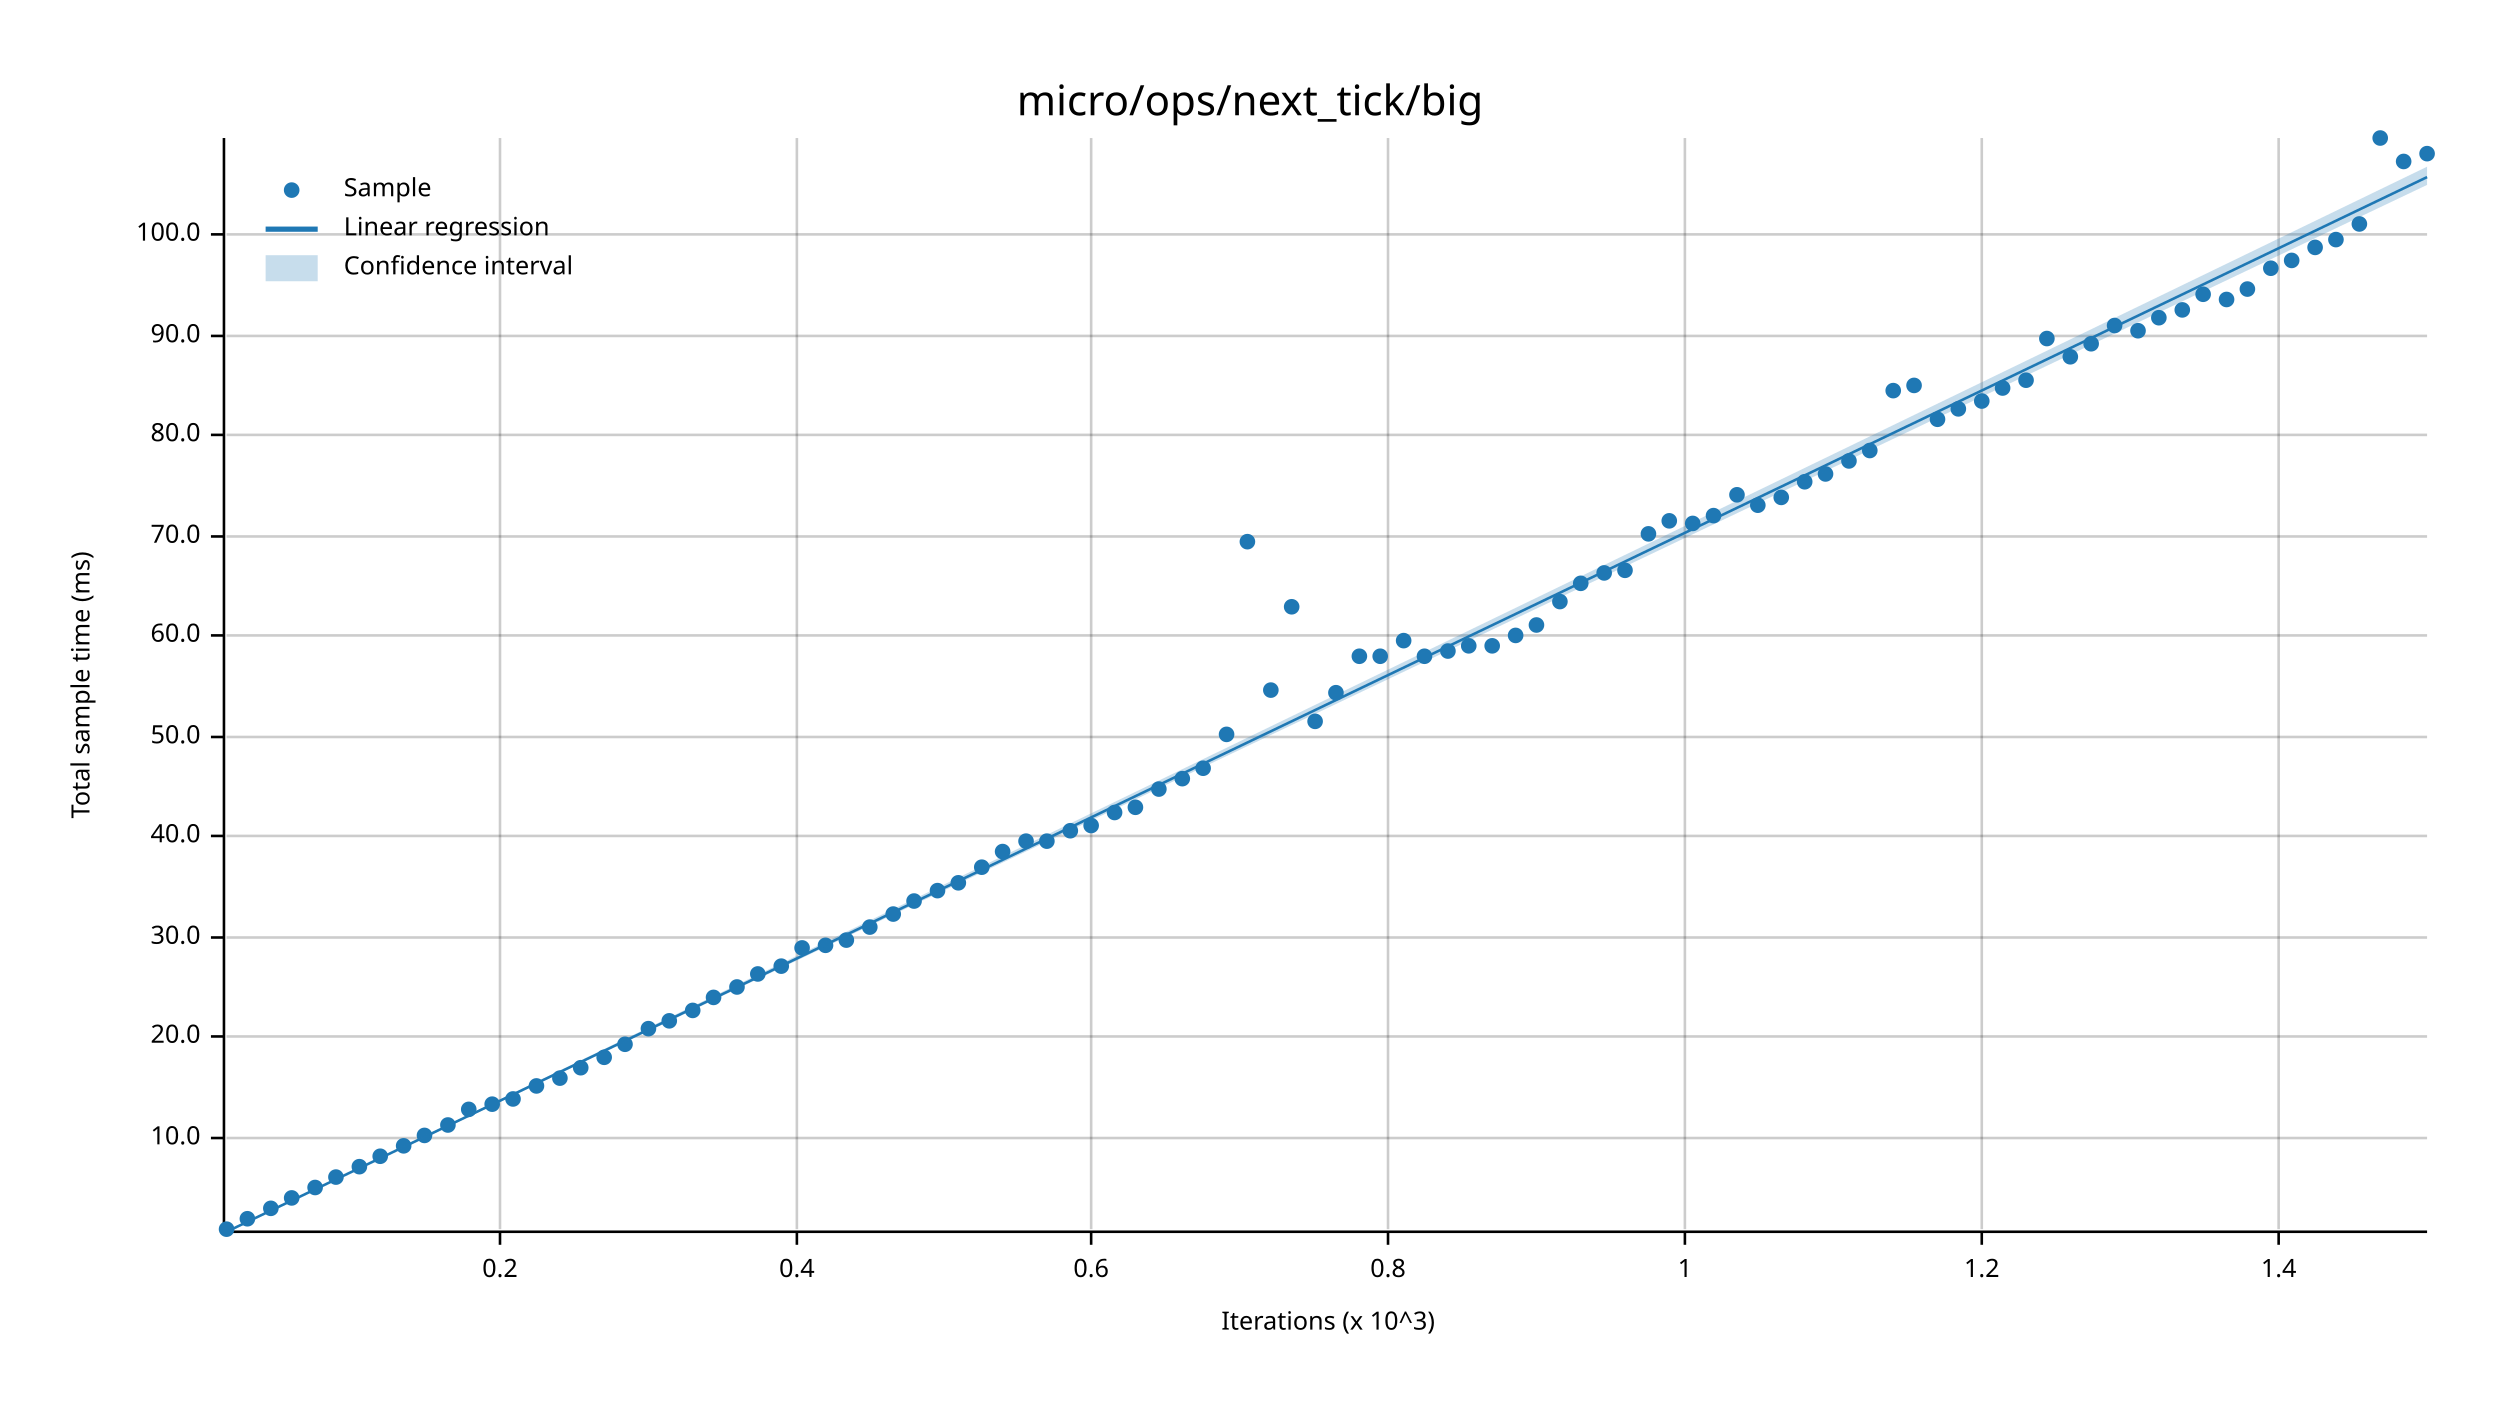
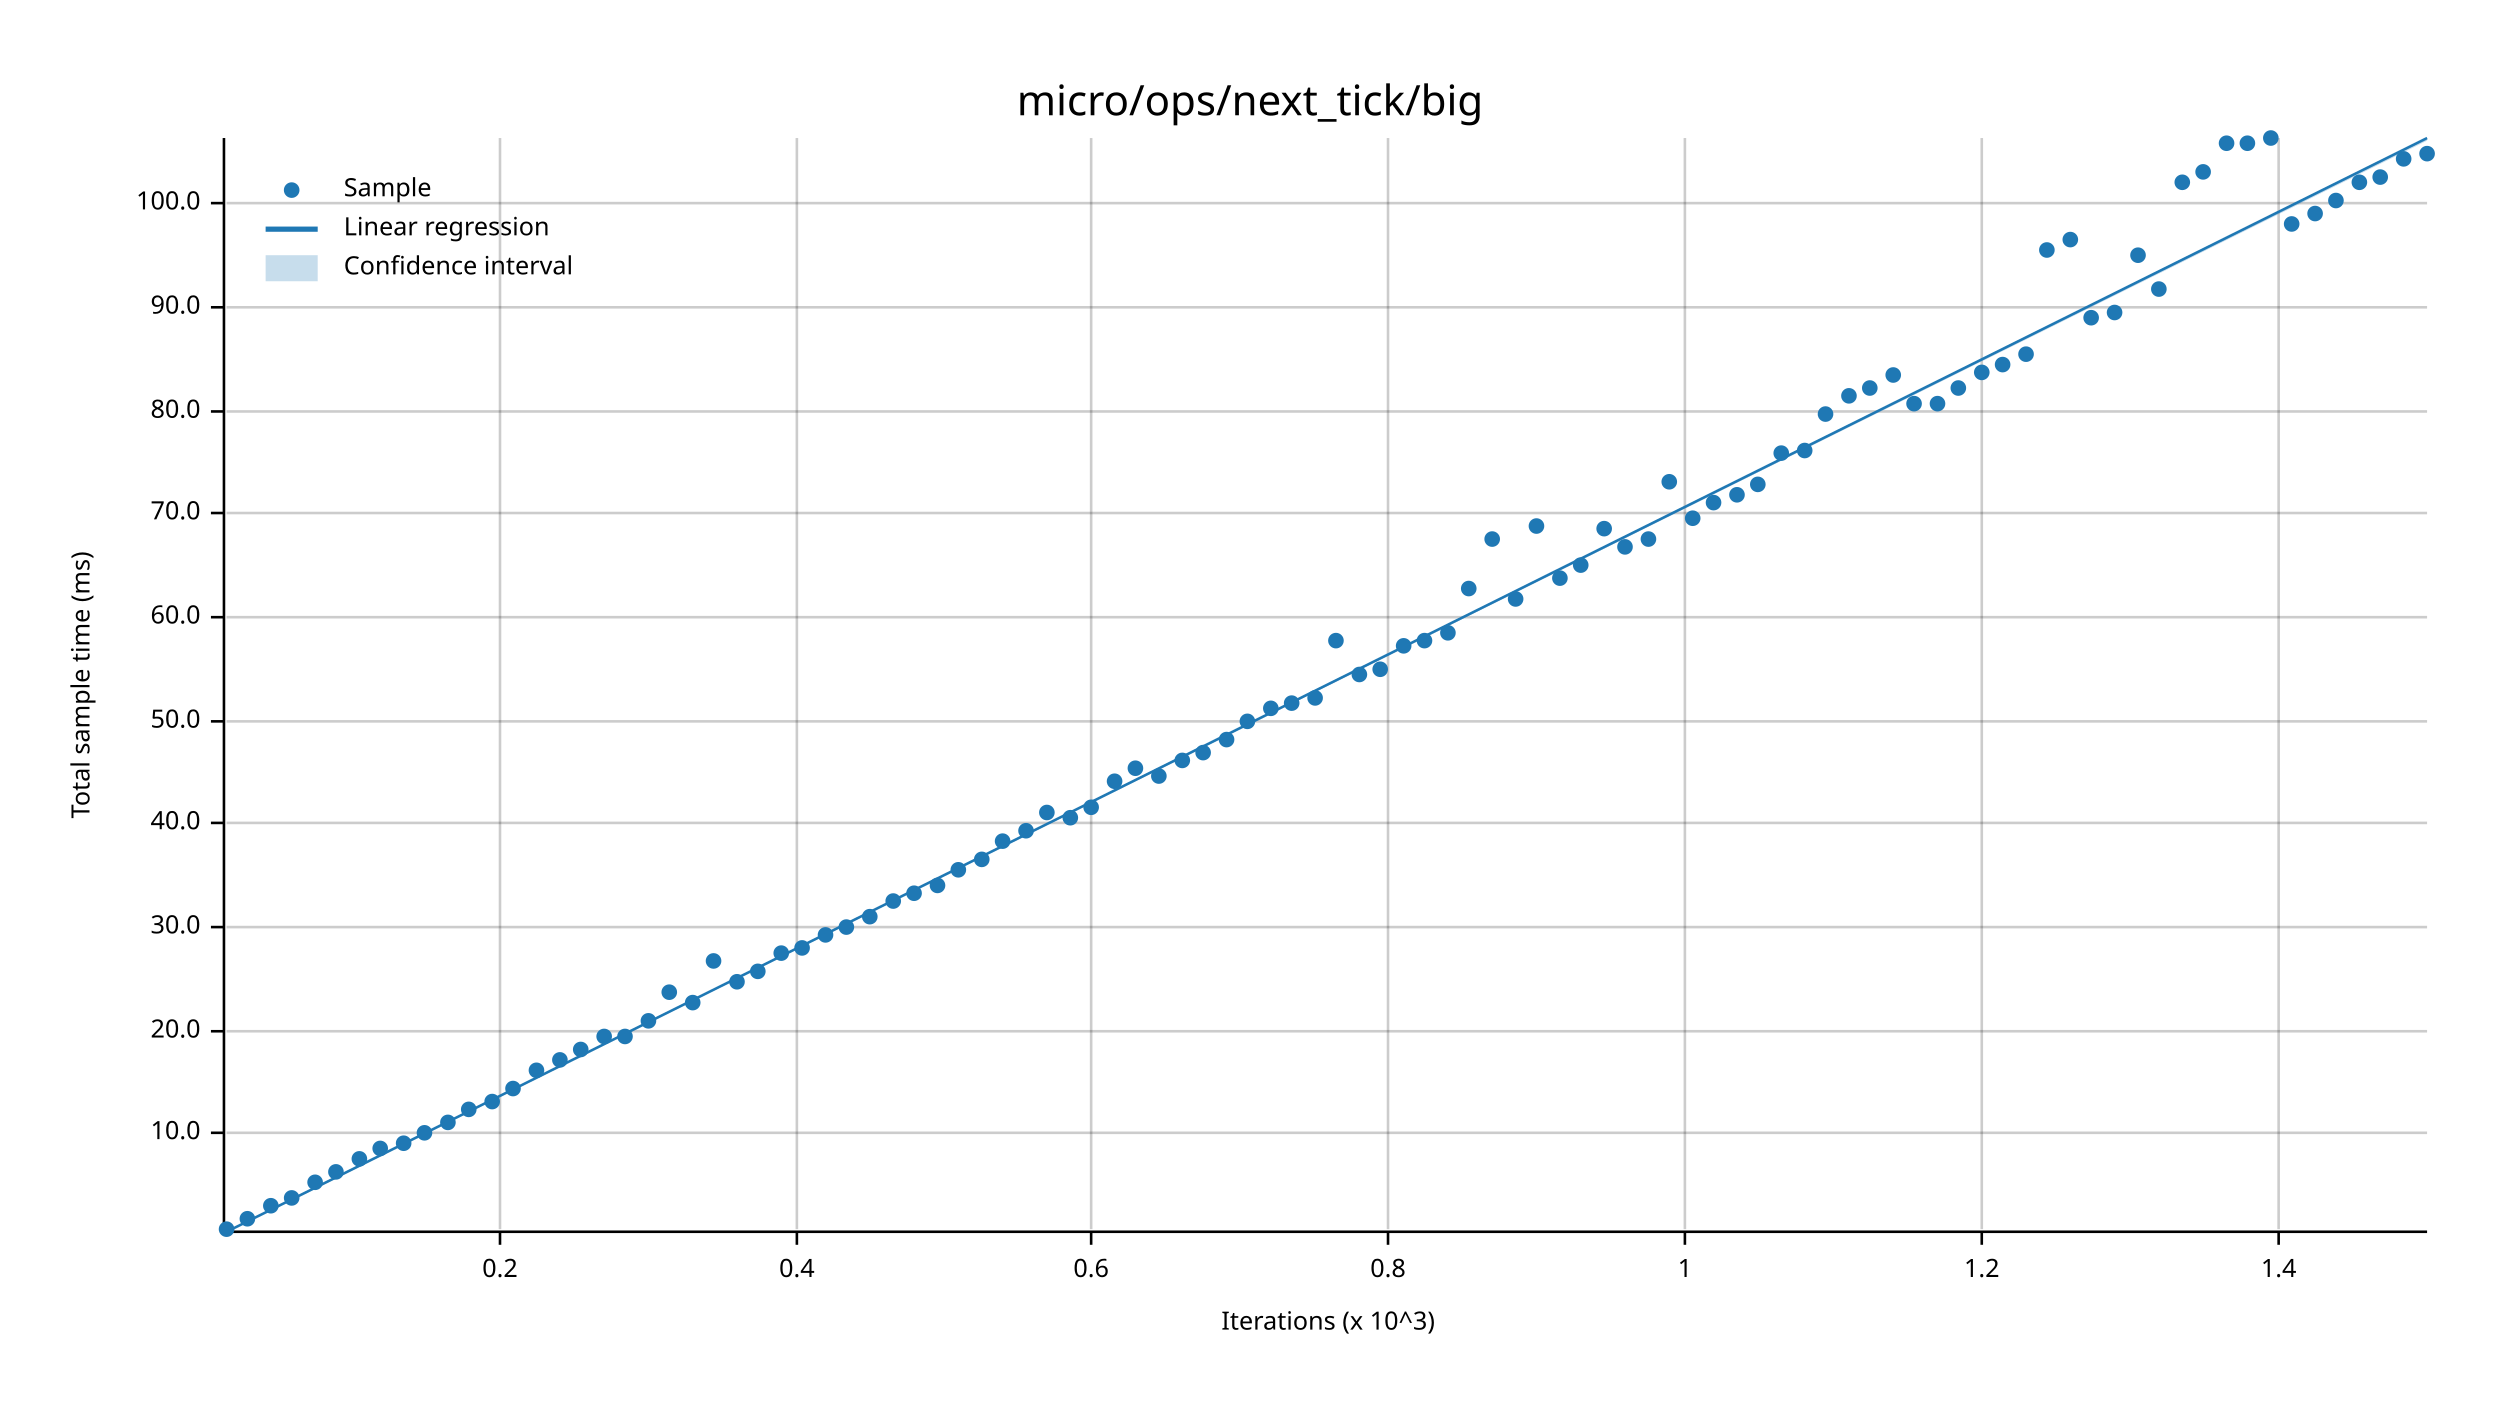
<svg xmlns="http://www.w3.org/2000/svg" width="960" height="540" viewBox="0 0 960 540">
  <text x="480" y="32" dy="0.76em" text-anchor="middle" font-family="sans-serif" font-size="16.129" opacity="1" fill="#000000">
micro/ops/next_tick/big
</text>
  <text x="27" y="263" dy="0.76em" text-anchor="middle" font-family="sans-serif" font-size="9.677" opacity="1" fill="#000000" transform="rotate(270, 27, 263)">
Total sample time (ms)
</text>
  <text x="510" y="513" dy="-0.5ex" text-anchor="middle" font-family="sans-serif" font-size="9.677" opacity="1" fill="#000000">
Iterations (x 10^3)
</text>
  <line opacity="0.2" stroke="#000000" stroke-width="1" x1="192" y1="472" x2="192" y2="53" />
  <line opacity="0.2" stroke="#000000" stroke-width="1" x1="306" y1="472" x2="306" y2="53" />
  <line opacity="0.2" stroke="#000000" stroke-width="1" x1="419" y1="472" x2="419" y2="53" />
  <line opacity="0.2" stroke="#000000" stroke-width="1" x1="533" y1="472" x2="533" y2="53" />
  <line opacity="0.2" stroke="#000000" stroke-width="1" x1="647" y1="472" x2="647" y2="53" />
  <line opacity="0.2" stroke="#000000" stroke-width="1" x1="761" y1="472" x2="761" y2="53" />
  <line opacity="0.2" stroke="#000000" stroke-width="1" x1="875" y1="472" x2="875" y2="53" />
-   <line opacity="0.2" stroke="#000000" stroke-width="1" x1="87" y1="437" x2="932" y2="437" />
-   <line opacity="0.2" stroke="#000000" stroke-width="1" x1="87" y1="398" x2="932" y2="398" />
-   <line opacity="0.2" stroke="#000000" stroke-width="1" x1="87" y1="360" x2="932" y2="360" />
-   <line opacity="0.2" stroke="#000000" stroke-width="1" x1="87" y1="321" x2="932" y2="321" />
-   <line opacity="0.2" stroke="#000000" stroke-width="1" x1="87" y1="283" x2="932" y2="283" />
-   <line opacity="0.2" stroke="#000000" stroke-width="1" x1="87" y1="244" x2="932" y2="244" />
-   <line opacity="0.2" stroke="#000000" stroke-width="1" x1="87" y1="206" x2="932" y2="206" />
-   <line opacity="0.2" stroke="#000000" stroke-width="1" x1="87" y1="167" x2="932" y2="167" />
-   <line opacity="0.2" stroke="#000000" stroke-width="1" x1="87" y1="129" x2="932" y2="129" />
-   <line opacity="0.2" stroke="#000000" stroke-width="1" x1="87" y1="90" x2="932" y2="90" />
+   <line opacity="0.2" stroke="#000000" stroke-width="1" x1="87" y1="435" x2="932" y2="435" />
+   <line opacity="0.2" stroke="#000000" stroke-width="1" x1="87" y1="396" x2="932" y2="396" />
+   <line opacity="0.2" stroke="#000000" stroke-width="1" x1="87" y1="356" x2="932" y2="356" />
+   <line opacity="0.2" stroke="#000000" stroke-width="1" x1="87" y1="316" x2="932" y2="316" />
+   <line opacity="0.2" stroke="#000000" stroke-width="1" x1="87" y1="277" x2="932" y2="277" />
+   <line opacity="0.2" stroke="#000000" stroke-width="1" x1="87" y1="237" x2="932" y2="237" />
+   <line opacity="0.2" stroke="#000000" stroke-width="1" x1="87" y1="197" x2="932" y2="197" />
+   <line opacity="0.2" stroke="#000000" stroke-width="1" x1="87" y1="158" x2="932" y2="158" />
+   <line opacity="0.2" stroke="#000000" stroke-width="1" x1="87" y1="118" x2="932" y2="118" />
+   <line opacity="0.2" stroke="#000000" stroke-width="1" x1="87" y1="78" x2="932" y2="78" />
  <polyline fill="none" opacity="1" stroke="#000000" stroke-width="1" points="86,53 86,472 " />
-   <text x="77" y="437" dy="0.5ex" text-anchor="end" font-family="sans-serif" font-size="9.677" opacity="1" fill="#000000">
+   <text x="77" y="435" dy="0.5ex" text-anchor="end" font-family="sans-serif" font-size="9.677" opacity="1" fill="#000000">
10.0
</text>
-   <polyline fill="none" opacity="1" stroke="#000000" stroke-width="1" points="81,437 86,437 " />
-   <text x="77" y="398" dy="0.5ex" text-anchor="end" font-family="sans-serif" font-size="9.677" opacity="1" fill="#000000">
+   <polyline fill="none" opacity="1" stroke="#000000" stroke-width="1" points="81,435 86,435 " />
+   <text x="77" y="396" dy="0.5ex" text-anchor="end" font-family="sans-serif" font-size="9.677" opacity="1" fill="#000000">
20.0
</text>
-   <polyline fill="none" opacity="1" stroke="#000000" stroke-width="1" points="81,398 86,398 " />
-   <text x="77" y="360" dy="0.5ex" text-anchor="end" font-family="sans-serif" font-size="9.677" opacity="1" fill="#000000">
+   <polyline fill="none" opacity="1" stroke="#000000" stroke-width="1" points="81,396 86,396 " />
+   <text x="77" y="356" dy="0.5ex" text-anchor="end" font-family="sans-serif" font-size="9.677" opacity="1" fill="#000000">
30.0
</text>
-   <polyline fill="none" opacity="1" stroke="#000000" stroke-width="1" points="81,360 86,360 " />
-   <text x="77" y="321" dy="0.5ex" text-anchor="end" font-family="sans-serif" font-size="9.677" opacity="1" fill="#000000">
+   <polyline fill="none" opacity="1" stroke="#000000" stroke-width="1" points="81,356 86,356 " />
+   <text x="77" y="316" dy="0.5ex" text-anchor="end" font-family="sans-serif" font-size="9.677" opacity="1" fill="#000000">
40.0
</text>
-   <polyline fill="none" opacity="1" stroke="#000000" stroke-width="1" points="81,321 86,321 " />
-   <text x="77" y="283" dy="0.5ex" text-anchor="end" font-family="sans-serif" font-size="9.677" opacity="1" fill="#000000">
+   <polyline fill="none" opacity="1" stroke="#000000" stroke-width="1" points="81,316 86,316 " />
+   <text x="77" y="277" dy="0.5ex" text-anchor="end" font-family="sans-serif" font-size="9.677" opacity="1" fill="#000000">
50.0
</text>
-   <polyline fill="none" opacity="1" stroke="#000000" stroke-width="1" points="81,283 86,283 " />
-   <text x="77" y="244" dy="0.5ex" text-anchor="end" font-family="sans-serif" font-size="9.677" opacity="1" fill="#000000">
+   <polyline fill="none" opacity="1" stroke="#000000" stroke-width="1" points="81,277 86,277 " />
+   <text x="77" y="237" dy="0.5ex" text-anchor="end" font-family="sans-serif" font-size="9.677" opacity="1" fill="#000000">
60.0
</text>
-   <polyline fill="none" opacity="1" stroke="#000000" stroke-width="1" points="81,244 86,244 " />
-   <text x="77" y="206" dy="0.5ex" text-anchor="end" font-family="sans-serif" font-size="9.677" opacity="1" fill="#000000">
+   <polyline fill="none" opacity="1" stroke="#000000" stroke-width="1" points="81,237 86,237 " />
+   <text x="77" y="197" dy="0.5ex" text-anchor="end" font-family="sans-serif" font-size="9.677" opacity="1" fill="#000000">
70.0
</text>
-   <polyline fill="none" opacity="1" stroke="#000000" stroke-width="1" points="81,206 86,206 " />
-   <text x="77" y="167" dy="0.5ex" text-anchor="end" font-family="sans-serif" font-size="9.677" opacity="1" fill="#000000">
+   <polyline fill="none" opacity="1" stroke="#000000" stroke-width="1" points="81,197 86,197 " />
+   <text x="77" y="158" dy="0.5ex" text-anchor="end" font-family="sans-serif" font-size="9.677" opacity="1" fill="#000000">
80.0
</text>
-   <polyline fill="none" opacity="1" stroke="#000000" stroke-width="1" points="81,167 86,167 " />
-   <text x="77" y="129" dy="0.5ex" text-anchor="end" font-family="sans-serif" font-size="9.677" opacity="1" fill="#000000">
+   <polyline fill="none" opacity="1" stroke="#000000" stroke-width="1" points="81,158 86,158 " />
+   <text x="77" y="118" dy="0.5ex" text-anchor="end" font-family="sans-serif" font-size="9.677" opacity="1" fill="#000000">
90.0
</text>
-   <polyline fill="none" opacity="1" stroke="#000000" stroke-width="1" points="81,129 86,129 " />
-   <text x="77" y="90" dy="0.5ex" text-anchor="end" font-family="sans-serif" font-size="9.677" opacity="1" fill="#000000">
+   <polyline fill="none" opacity="1" stroke="#000000" stroke-width="1" points="81,118 86,118 " />
+   <text x="77" y="78" dy="0.5ex" text-anchor="end" font-family="sans-serif" font-size="9.677" opacity="1" fill="#000000">
100.0
</text>
-   <polyline fill="none" opacity="1" stroke="#000000" stroke-width="1" points="81,90 86,90 " />
+   <polyline fill="none" opacity="1" stroke="#000000" stroke-width="1" points="81,78 86,78 " />
  <polyline fill="none" opacity="1" stroke="#000000" stroke-width="1" points="87,473 932,473 " />
  <text x="192" y="483" dy="0.76em" text-anchor="middle" font-family="sans-serif" font-size="9.677" opacity="1" fill="#000000">
0.2
</text>
  <polyline fill="none" opacity="1" stroke="#000000" stroke-width="1" points="192,473 192,478 " />
  <text x="306" y="483" dy="0.76em" text-anchor="middle" font-family="sans-serif" font-size="9.677" opacity="1" fill="#000000">
0.4
</text>
  <polyline fill="none" opacity="1" stroke="#000000" stroke-width="1" points="306,473 306,478 " />
  <text x="419" y="483" dy="0.76em" text-anchor="middle" font-family="sans-serif" font-size="9.677" opacity="1" fill="#000000">
0.6
</text>
  <polyline fill="none" opacity="1" stroke="#000000" stroke-width="1" points="419,473 419,478 " />
  <text x="533" y="483" dy="0.76em" text-anchor="middle" font-family="sans-serif" font-size="9.677" opacity="1" fill="#000000">
0.8
</text>
  <polyline fill="none" opacity="1" stroke="#000000" stroke-width="1" points="533,473 533,478 " />
  <text x="647" y="483" dy="0.76em" text-anchor="middle" font-family="sans-serif" font-size="9.677" opacity="1" fill="#000000">
1
</text>
  <polyline fill="none" opacity="1" stroke="#000000" stroke-width="1" points="647,473 647,478 " />
  <text x="761" y="483" dy="0.76em" text-anchor="middle" font-family="sans-serif" font-size="9.677" opacity="1" fill="#000000">
1.2
</text>
  <polyline fill="none" opacity="1" stroke="#000000" stroke-width="1" points="761,473 761,478 " />
  <text x="875" y="483" dy="0.76em" text-anchor="middle" font-family="sans-serif" font-size="9.677" opacity="1" fill="#000000">
1.4
</text>
  <polyline fill="none" opacity="1" stroke="#000000" stroke-width="1" points="875,473 875,478 " />
  <circle cx="87" cy="472" r="3" opacity="1" fill="#1F78B4" stroke="none" stroke-width="1" />
  <circle cx="95" cy="468" r="3" opacity="1" fill="#1F78B4" stroke="none" stroke-width="1" />
-   <circle cx="104" cy="464" r="3" opacity="1" fill="#1F78B4" stroke="none" stroke-width="1" />
+   <circle cx="104" cy="463" r="3" opacity="1" fill="#1F78B4" stroke="none" stroke-width="1" />
  <circle cx="112" cy="460" r="3" opacity="1" fill="#1F78B4" stroke="none" stroke-width="1" />
-   <circle cx="121" cy="456" r="3" opacity="1" fill="#1F78B4" stroke="none" stroke-width="1" />
-   <circle cx="129" cy="452" r="3" opacity="1" fill="#1F78B4" stroke="none" stroke-width="1" />
-   <circle cx="138" cy="448" r="3" opacity="1" fill="#1F78B4" stroke="none" stroke-width="1" />
-   <circle cx="146" cy="444" r="3" opacity="1" fill="#1F78B4" stroke="none" stroke-width="1" />
-   <circle cx="155" cy="440" r="3" opacity="1" fill="#1F78B4" stroke="none" stroke-width="1" />
-   <circle cx="163" cy="436" r="3" opacity="1" fill="#1F78B4" stroke="none" stroke-width="1" />
-   <circle cx="172" cy="432" r="3" opacity="1" fill="#1F78B4" stroke="none" stroke-width="1" />
+   <circle cx="121" cy="454" r="3" opacity="1" fill="#1F78B4" stroke="none" stroke-width="1" />
+   <circle cx="129" cy="450" r="3" opacity="1" fill="#1F78B4" stroke="none" stroke-width="1" />
+   <circle cx="138" cy="445" r="3" opacity="1" fill="#1F78B4" stroke="none" stroke-width="1" />
+   <circle cx="146" cy="441" r="3" opacity="1" fill="#1F78B4" stroke="none" stroke-width="1" />
+   <circle cx="155" cy="439" r="3" opacity="1" fill="#1F78B4" stroke="none" stroke-width="1" />
+   <circle cx="163" cy="435" r="3" opacity="1" fill="#1F78B4" stroke="none" stroke-width="1" />
+   <circle cx="172" cy="431" r="3" opacity="1" fill="#1F78B4" stroke="none" stroke-width="1" />
  <circle cx="180" cy="426" r="3" opacity="1" fill="#1F78B4" stroke="none" stroke-width="1" />
-   <circle cx="189" cy="424" r="3" opacity="1" fill="#1F78B4" stroke="none" stroke-width="1" />
-   <circle cx="197" cy="422" r="3" opacity="1" fill="#1F78B4" stroke="none" stroke-width="1" />
-   <circle cx="206" cy="417" r="3" opacity="1" fill="#1F78B4" stroke="none" stroke-width="1" />
-   <circle cx="215" cy="414" r="3" opacity="1" fill="#1F78B4" stroke="none" stroke-width="1" />
-   <circle cx="223" cy="410" r="3" opacity="1" fill="#1F78B4" stroke="none" stroke-width="1" />
-   <circle cx="232" cy="406" r="3" opacity="1" fill="#1F78B4" stroke="none" stroke-width="1" />
-   <circle cx="240" cy="401" r="3" opacity="1" fill="#1F78B4" stroke="none" stroke-width="1" />
-   <circle cx="249" cy="395" r="3" opacity="1" fill="#1F78B4" stroke="none" stroke-width="1" />
-   <circle cx="257" cy="392" r="3" opacity="1" fill="#1F78B4" stroke="none" stroke-width="1" />
-   <circle cx="266" cy="388" r="3" opacity="1" fill="#1F78B4" stroke="none" stroke-width="1" />
-   <circle cx="274" cy="383" r="3" opacity="1" fill="#1F78B4" stroke="none" stroke-width="1" />
-   <circle cx="283" cy="379" r="3" opacity="1" fill="#1F78B4" stroke="none" stroke-width="1" />
-   <circle cx="291" cy="374" r="3" opacity="1" fill="#1F78B4" stroke="none" stroke-width="1" />
-   <circle cx="300" cy="371" r="3" opacity="1" fill="#1F78B4" stroke="none" stroke-width="1" />
+   <circle cx="189" cy="423" r="3" opacity="1" fill="#1F78B4" stroke="none" stroke-width="1" />
+   <circle cx="197" cy="418" r="3" opacity="1" fill="#1F78B4" stroke="none" stroke-width="1" />
+   <circle cx="206" cy="411" r="3" opacity="1" fill="#1F78B4" stroke="none" stroke-width="1" />
+   <circle cx="215" cy="407" r="3" opacity="1" fill="#1F78B4" stroke="none" stroke-width="1" />
+   <circle cx="223" cy="403" r="3" opacity="1" fill="#1F78B4" stroke="none" stroke-width="1" />
+   <circle cx="232" cy="398" r="3" opacity="1" fill="#1F78B4" stroke="none" stroke-width="1" />
+   <circle cx="240" cy="398" r="3" opacity="1" fill="#1F78B4" stroke="none" stroke-width="1" />
+   <circle cx="249" cy="392" r="3" opacity="1" fill="#1F78B4" stroke="none" stroke-width="1" />
+   <circle cx="257" cy="381" r="3" opacity="1" fill="#1F78B4" stroke="none" stroke-width="1" />
+   <circle cx="266" cy="385" r="3" opacity="1" fill="#1F78B4" stroke="none" stroke-width="1" />
+   <circle cx="274" cy="369" r="3" opacity="1" fill="#1F78B4" stroke="none" stroke-width="1" />
+   <circle cx="283" cy="377" r="3" opacity="1" fill="#1F78B4" stroke="none" stroke-width="1" />
+   <circle cx="291" cy="373" r="3" opacity="1" fill="#1F78B4" stroke="none" stroke-width="1" />
+   <circle cx="300" cy="366" r="3" opacity="1" fill="#1F78B4" stroke="none" stroke-width="1" />
  <circle cx="308" cy="364" r="3" opacity="1" fill="#1F78B4" stroke="none" stroke-width="1" />
-   <circle cx="317" cy="363" r="3" opacity="1" fill="#1F78B4" stroke="none" stroke-width="1" />
-   <circle cx="325" cy="361" r="3" opacity="1" fill="#1F78B4" stroke="none" stroke-width="1" />
-   <circle cx="334" cy="356" r="3" opacity="1" fill="#1F78B4" stroke="none" stroke-width="1" />
-   <circle cx="343" cy="351" r="3" opacity="1" fill="#1F78B4" stroke="none" stroke-width="1" />
-   <circle cx="351" cy="346" r="3" opacity="1" fill="#1F78B4" stroke="none" stroke-width="1" />
-   <circle cx="360" cy="342" r="3" opacity="1" fill="#1F78B4" stroke="none" stroke-width="1" />
-   <circle cx="368" cy="339" r="3" opacity="1" fill="#1F78B4" stroke="none" stroke-width="1" />
-   <circle cx="377" cy="333" r="3" opacity="1" fill="#1F78B4" stroke="none" stroke-width="1" />
-   <circle cx="385" cy="327" r="3" opacity="1" fill="#1F78B4" stroke="none" stroke-width="1" />
-   <circle cx="394" cy="323" r="3" opacity="1" fill="#1F78B4" stroke="none" stroke-width="1" />
-   <circle cx="402" cy="323" r="3" opacity="1" fill="#1F78B4" stroke="none" stroke-width="1" />
-   <circle cx="411" cy="319" r="3" opacity="1" fill="#1F78B4" stroke="none" stroke-width="1" />
-   <circle cx="419" cy="317" r="3" opacity="1" fill="#1F78B4" stroke="none" stroke-width="1" />
-   <circle cx="428" cy="312" r="3" opacity="1" fill="#1F78B4" stroke="none" stroke-width="1" />
-   <circle cx="436" cy="310" r="3" opacity="1" fill="#1F78B4" stroke="none" stroke-width="1" />
-   <circle cx="445" cy="303" r="3" opacity="1" fill="#1F78B4" stroke="none" stroke-width="1" />
-   <circle cx="454" cy="299" r="3" opacity="1" fill="#1F78B4" stroke="none" stroke-width="1" />
-   <circle cx="462" cy="295" r="3" opacity="1" fill="#1F78B4" stroke="none" stroke-width="1" />
-   <circle cx="471" cy="282" r="3" opacity="1" fill="#1F78B4" stroke="none" stroke-width="1" />
-   <circle cx="479" cy="208" r="3" opacity="1" fill="#1F78B4" stroke="none" stroke-width="1" />
-   <circle cx="488" cy="265" r="3" opacity="1" fill="#1F78B4" stroke="none" stroke-width="1" />
-   <circle cx="496" cy="233" r="3" opacity="1" fill="#1F78B4" stroke="none" stroke-width="1" />
-   <circle cx="505" cy="277" r="3" opacity="1" fill="#1F78B4" stroke="none" stroke-width="1" />
-   <circle cx="513" cy="266" r="3" opacity="1" fill="#1F78B4" stroke="none" stroke-width="1" />
-   <circle cx="522" cy="252" r="3" opacity="1" fill="#1F78B4" stroke="none" stroke-width="1" />
-   <circle cx="530" cy="252" r="3" opacity="1" fill="#1F78B4" stroke="none" stroke-width="1" />
-   <circle cx="539" cy="246" r="3" opacity="1" fill="#1F78B4" stroke="none" stroke-width="1" />
-   <circle cx="547" cy="252" r="3" opacity="1" fill="#1F78B4" stroke="none" stroke-width="1" />
-   <circle cx="556" cy="250" r="3" opacity="1" fill="#1F78B4" stroke="none" stroke-width="1" />
-   <circle cx="564" cy="248" r="3" opacity="1" fill="#1F78B4" stroke="none" stroke-width="1" />
-   <circle cx="573" cy="248" r="3" opacity="1" fill="#1F78B4" stroke="none" stroke-width="1" />
-   <circle cx="582" cy="244" r="3" opacity="1" fill="#1F78B4" stroke="none" stroke-width="1" />
-   <circle cx="590" cy="240" r="3" opacity="1" fill="#1F78B4" stroke="none" stroke-width="1" />
-   <circle cx="599" cy="231" r="3" opacity="1" fill="#1F78B4" stroke="none" stroke-width="1" />
-   <circle cx="607" cy="224" r="3" opacity="1" fill="#1F78B4" stroke="none" stroke-width="1" />
-   <circle cx="616" cy="220" r="3" opacity="1" fill="#1F78B4" stroke="none" stroke-width="1" />
-   <circle cx="624" cy="219" r="3" opacity="1" fill="#1F78B4" stroke="none" stroke-width="1" />
-   <circle cx="633" cy="205" r="3" opacity="1" fill="#1F78B4" stroke="none" stroke-width="1" />
-   <circle cx="641" cy="200" r="3" opacity="1" fill="#1F78B4" stroke="none" stroke-width="1" />
-   <circle cx="650" cy="201" r="3" opacity="1" fill="#1F78B4" stroke="none" stroke-width="1" />
-   <circle cx="658" cy="198" r="3" opacity="1" fill="#1F78B4" stroke="none" stroke-width="1" />
+   <circle cx="317" cy="359" r="3" opacity="1" fill="#1F78B4" stroke="none" stroke-width="1" />
+   <circle cx="325" cy="356" r="3" opacity="1" fill="#1F78B4" stroke="none" stroke-width="1" />
+   <circle cx="334" cy="352" r="3" opacity="1" fill="#1F78B4" stroke="none" stroke-width="1" />
+   <circle cx="343" cy="346" r="3" opacity="1" fill="#1F78B4" stroke="none" stroke-width="1" />
+   <circle cx="351" cy="343" r="3" opacity="1" fill="#1F78B4" stroke="none" stroke-width="1" />
+   <circle cx="360" cy="340" r="3" opacity="1" fill="#1F78B4" stroke="none" stroke-width="1" />
+   <circle cx="368" cy="334" r="3" opacity="1" fill="#1F78B4" stroke="none" stroke-width="1" />
+   <circle cx="377" cy="330" r="3" opacity="1" fill="#1F78B4" stroke="none" stroke-width="1" />
+   <circle cx="385" cy="323" r="3" opacity="1" fill="#1F78B4" stroke="none" stroke-width="1" />
+   <circle cx="394" cy="319" r="3" opacity="1" fill="#1F78B4" stroke="none" stroke-width="1" />
+   <circle cx="402" cy="312" r="3" opacity="1" fill="#1F78B4" stroke="none" stroke-width="1" />
+   <circle cx="411" cy="314" r="3" opacity="1" fill="#1F78B4" stroke="none" stroke-width="1" />
+   <circle cx="419" cy="310" r="3" opacity="1" fill="#1F78B4" stroke="none" stroke-width="1" />
+   <circle cx="428" cy="300" r="3" opacity="1" fill="#1F78B4" stroke="none" stroke-width="1" />
+   <circle cx="436" cy="295" r="3" opacity="1" fill="#1F78B4" stroke="none" stroke-width="1" />
+   <circle cx="445" cy="298" r="3" opacity="1" fill="#1F78B4" stroke="none" stroke-width="1" />
+   <circle cx="454" cy="292" r="3" opacity="1" fill="#1F78B4" stroke="none" stroke-width="1" />
+   <circle cx="462" cy="289" r="3" opacity="1" fill="#1F78B4" stroke="none" stroke-width="1" />
+   <circle cx="471" cy="284" r="3" opacity="1" fill="#1F78B4" stroke="none" stroke-width="1" />
+   <circle cx="479" cy="277" r="3" opacity="1" fill="#1F78B4" stroke="none" stroke-width="1" />
+   <circle cx="488" cy="272" r="3" opacity="1" fill="#1F78B4" stroke="none" stroke-width="1" />
+   <circle cx="496" cy="270" r="3" opacity="1" fill="#1F78B4" stroke="none" stroke-width="1" />
+   <circle cx="505" cy="268" r="3" opacity="1" fill="#1F78B4" stroke="none" stroke-width="1" />
+   <circle cx="513" cy="246" r="3" opacity="1" fill="#1F78B4" stroke="none" stroke-width="1" />
+   <circle cx="522" cy="259" r="3" opacity="1" fill="#1F78B4" stroke="none" stroke-width="1" />
+   <circle cx="530" cy="257" r="3" opacity="1" fill="#1F78B4" stroke="none" stroke-width="1" />
+   <circle cx="539" cy="248" r="3" opacity="1" fill="#1F78B4" stroke="none" stroke-width="1" />
+   <circle cx="547" cy="246" r="3" opacity="1" fill="#1F78B4" stroke="none" stroke-width="1" />
+   <circle cx="556" cy="243" r="3" opacity="1" fill="#1F78B4" stroke="none" stroke-width="1" />
+   <circle cx="564" cy="226" r="3" opacity="1" fill="#1F78B4" stroke="none" stroke-width="1" />
+   <circle cx="573" cy="207" r="3" opacity="1" fill="#1F78B4" stroke="none" stroke-width="1" />
+   <circle cx="582" cy="230" r="3" opacity="1" fill="#1F78B4" stroke="none" stroke-width="1" />
+   <circle cx="590" cy="202" r="3" opacity="1" fill="#1F78B4" stroke="none" stroke-width="1" />
+   <circle cx="599" cy="222" r="3" opacity="1" fill="#1F78B4" stroke="none" stroke-width="1" />
+   <circle cx="607" cy="217" r="3" opacity="1" fill="#1F78B4" stroke="none" stroke-width="1" />
+   <circle cx="616" cy="203" r="3" opacity="1" fill="#1F78B4" stroke="none" stroke-width="1" />
+   <circle cx="624" cy="210" r="3" opacity="1" fill="#1F78B4" stroke="none" stroke-width="1" />
+   <circle cx="633" cy="207" r="3" opacity="1" fill="#1F78B4" stroke="none" stroke-width="1" />
+   <circle cx="641" cy="185" r="3" opacity="1" fill="#1F78B4" stroke="none" stroke-width="1" />
+   <circle cx="650" cy="199" r="3" opacity="1" fill="#1F78B4" stroke="none" stroke-width="1" />
+   <circle cx="658" cy="193" r="3" opacity="1" fill="#1F78B4" stroke="none" stroke-width="1" />
  <circle cx="667" cy="190" r="3" opacity="1" fill="#1F78B4" stroke="none" stroke-width="1" />
-   <circle cx="675" cy="194" r="3" opacity="1" fill="#1F78B4" stroke="none" stroke-width="1" />
-   <circle cx="684" cy="191" r="3" opacity="1" fill="#1F78B4" stroke="none" stroke-width="1" />
-   <circle cx="693" cy="185" r="3" opacity="1" fill="#1F78B4" stroke="none" stroke-width="1" />
-   <circle cx="701" cy="182" r="3" opacity="1" fill="#1F78B4" stroke="none" stroke-width="1" />
-   <circle cx="710" cy="177" r="3" opacity="1" fill="#1F78B4" stroke="none" stroke-width="1" />
-   <circle cx="718" cy="173" r="3" opacity="1" fill="#1F78B4" stroke="none" stroke-width="1" />
-   <circle cx="727" cy="150" r="3" opacity="1" fill="#1F78B4" stroke="none" stroke-width="1" />
-   <circle cx="735" cy="148" r="3" opacity="1" fill="#1F78B4" stroke="none" stroke-width="1" />
-   <circle cx="744" cy="161" r="3" opacity="1" fill="#1F78B4" stroke="none" stroke-width="1" />
-   <circle cx="752" cy="157" r="3" opacity="1" fill="#1F78B4" stroke="none" stroke-width="1" />
-   <circle cx="761" cy="154" r="3" opacity="1" fill="#1F78B4" stroke="none" stroke-width="1" />
-   <circle cx="769" cy="149" r="3" opacity="1" fill="#1F78B4" stroke="none" stroke-width="1" />
-   <circle cx="778" cy="146" r="3" opacity="1" fill="#1F78B4" stroke="none" stroke-width="1" />
-   <circle cx="786" cy="130" r="3" opacity="1" fill="#1F78B4" stroke="none" stroke-width="1" />
-   <circle cx="795" cy="137" r="3" opacity="1" fill="#1F78B4" stroke="none" stroke-width="1" />
-   <circle cx="803" cy="132" r="3" opacity="1" fill="#1F78B4" stroke="none" stroke-width="1" />
-   <circle cx="812" cy="125" r="3" opacity="1" fill="#1F78B4" stroke="none" stroke-width="1" />
-   <circle cx="821" cy="127" r="3" opacity="1" fill="#1F78B4" stroke="none" stroke-width="1" />
-   <circle cx="829" cy="122" r="3" opacity="1" fill="#1F78B4" stroke="none" stroke-width="1" />
-   <circle cx="838" cy="119" r="3" opacity="1" fill="#1F78B4" stroke="none" stroke-width="1" />
-   <circle cx="846" cy="113" r="3" opacity="1" fill="#1F78B4" stroke="none" stroke-width="1" />
-   <circle cx="855" cy="115" r="3" opacity="1" fill="#1F78B4" stroke="none" stroke-width="1" />
-   <circle cx="863" cy="111" r="3" opacity="1" fill="#1F78B4" stroke="none" stroke-width="1" />
-   <circle cx="872" cy="103" r="3" opacity="1" fill="#1F78B4" stroke="none" stroke-width="1" />
-   <circle cx="880" cy="100" r="3" opacity="1" fill="#1F78B4" stroke="none" stroke-width="1" />
-   <circle cx="889" cy="95" r="3" opacity="1" fill="#1F78B4" stroke="none" stroke-width="1" />
-   <circle cx="897" cy="92" r="3" opacity="1" fill="#1F78B4" stroke="none" stroke-width="1" />
-   <circle cx="906" cy="86" r="3" opacity="1" fill="#1F78B4" stroke="none" stroke-width="1" />
-   <circle cx="914" cy="53" r="3" opacity="1" fill="#1F78B4" stroke="none" stroke-width="1" />
-   <circle cx="923" cy="62" r="3" opacity="1" fill="#1F78B4" stroke="none" stroke-width="1" />
+   <circle cx="675" cy="186" r="3" opacity="1" fill="#1F78B4" stroke="none" stroke-width="1" />
+   <circle cx="684" cy="174" r="3" opacity="1" fill="#1F78B4" stroke="none" stroke-width="1" />
+   <circle cx="693" cy="173" r="3" opacity="1" fill="#1F78B4" stroke="none" stroke-width="1" />
+   <circle cx="701" cy="159" r="3" opacity="1" fill="#1F78B4" stroke="none" stroke-width="1" />
+   <circle cx="710" cy="152" r="3" opacity="1" fill="#1F78B4" stroke="none" stroke-width="1" />
+   <circle cx="718" cy="149" r="3" opacity="1" fill="#1F78B4" stroke="none" stroke-width="1" />
+   <circle cx="727" cy="144" r="3" opacity="1" fill="#1F78B4" stroke="none" stroke-width="1" />
+   <circle cx="735" cy="155" r="3" opacity="1" fill="#1F78B4" stroke="none" stroke-width="1" />
+   <circle cx="744" cy="155" r="3" opacity="1" fill="#1F78B4" stroke="none" stroke-width="1" />
+   <circle cx="752" cy="149" r="3" opacity="1" fill="#1F78B4" stroke="none" stroke-width="1" />
+   <circle cx="761" cy="143" r="3" opacity="1" fill="#1F78B4" stroke="none" stroke-width="1" />
+   <circle cx="769" cy="140" r="3" opacity="1" fill="#1F78B4" stroke="none" stroke-width="1" />
+   <circle cx="778" cy="136" r="3" opacity="1" fill="#1F78B4" stroke="none" stroke-width="1" />
+   <circle cx="786" cy="96" r="3" opacity="1" fill="#1F78B4" stroke="none" stroke-width="1" />
+   <circle cx="795" cy="92" r="3" opacity="1" fill="#1F78B4" stroke="none" stroke-width="1" />
+   <circle cx="803" cy="122" r="3" opacity="1" fill="#1F78B4" stroke="none" stroke-width="1" />
+   <circle cx="812" cy="120" r="3" opacity="1" fill="#1F78B4" stroke="none" stroke-width="1" />
+   <circle cx="821" cy="98" r="3" opacity="1" fill="#1F78B4" stroke="none" stroke-width="1" />
+   <circle cx="829" cy="111" r="3" opacity="1" fill="#1F78B4" stroke="none" stroke-width="1" />
+   <circle cx="838" cy="70" r="3" opacity="1" fill="#1F78B4" stroke="none" stroke-width="1" />
+   <circle cx="846" cy="66" r="3" opacity="1" fill="#1F78B4" stroke="none" stroke-width="1" />
+   <circle cx="855" cy="55" r="3" opacity="1" fill="#1F78B4" stroke="none" stroke-width="1" />
+   <circle cx="863" cy="55" r="3" opacity="1" fill="#1F78B4" stroke="none" stroke-width="1" />
+   <circle cx="872" cy="53" r="3" opacity="1" fill="#1F78B4" stroke="none" stroke-width="1" />
+   <circle cx="880" cy="86" r="3" opacity="1" fill="#1F78B4" stroke="none" stroke-width="1" />
+   <circle cx="889" cy="82" r="3" opacity="1" fill="#1F78B4" stroke="none" stroke-width="1" />
+   <circle cx="897" cy="77" r="3" opacity="1" fill="#1F78B4" stroke="none" stroke-width="1" />
+   <circle cx="906" cy="70" r="3" opacity="1" fill="#1F78B4" stroke="none" stroke-width="1" />
+   <circle cx="914" cy="68" r="3" opacity="1" fill="#1F78B4" stroke="none" stroke-width="1" />
+   <circle cx="923" cy="61" r="3" opacity="1" fill="#1F78B4" stroke="none" stroke-width="1" />
  <circle cx="932" cy="59" r="3" opacity="1" fill="#1F78B4" stroke="none" stroke-width="1" />
-   <polyline fill="none" opacity="1" stroke="#1F78B4" stroke-width="1" points="87,473 932,68 " />
-   <polygon opacity="0.25" fill="#1F78B4" points="87,473 932,71 932,64 " />
+   <polyline fill="none" opacity="1" stroke="#1F78B4" stroke-width="1" points="87,473 932,53 " />
+   <polygon opacity="0.25" fill="#1F78B4" points="87,473 932,54 932,53 " />
  <text x="132" y="68" dy="0.76em" text-anchor="start" font-family="sans-serif" font-size="9.677" opacity="1" fill="#000000">
Sample
</text>
  <text x="132" y="83" dy="0.76em" text-anchor="start" font-family="sans-serif" font-size="9.677" opacity="1" fill="#000000">
Linear regression
</text>
  <text x="132" y="98" dy="0.76em" text-anchor="start" font-family="sans-serif" font-size="9.677" opacity="1" fill="#000000">
Confidence interval
</text>
  <circle cx="112" cy="73" r="3" opacity="1" fill="#1F78B4" stroke="none" stroke-width="1" />
  <polyline fill="none" opacity="1" stroke="#1F78B4" stroke-width="2" points="102,88 122,88 " />
  <rect x="102" y="98" width="20" height="10" opacity="0.25" fill="#1F78B4" stroke="none" />
</svg>
